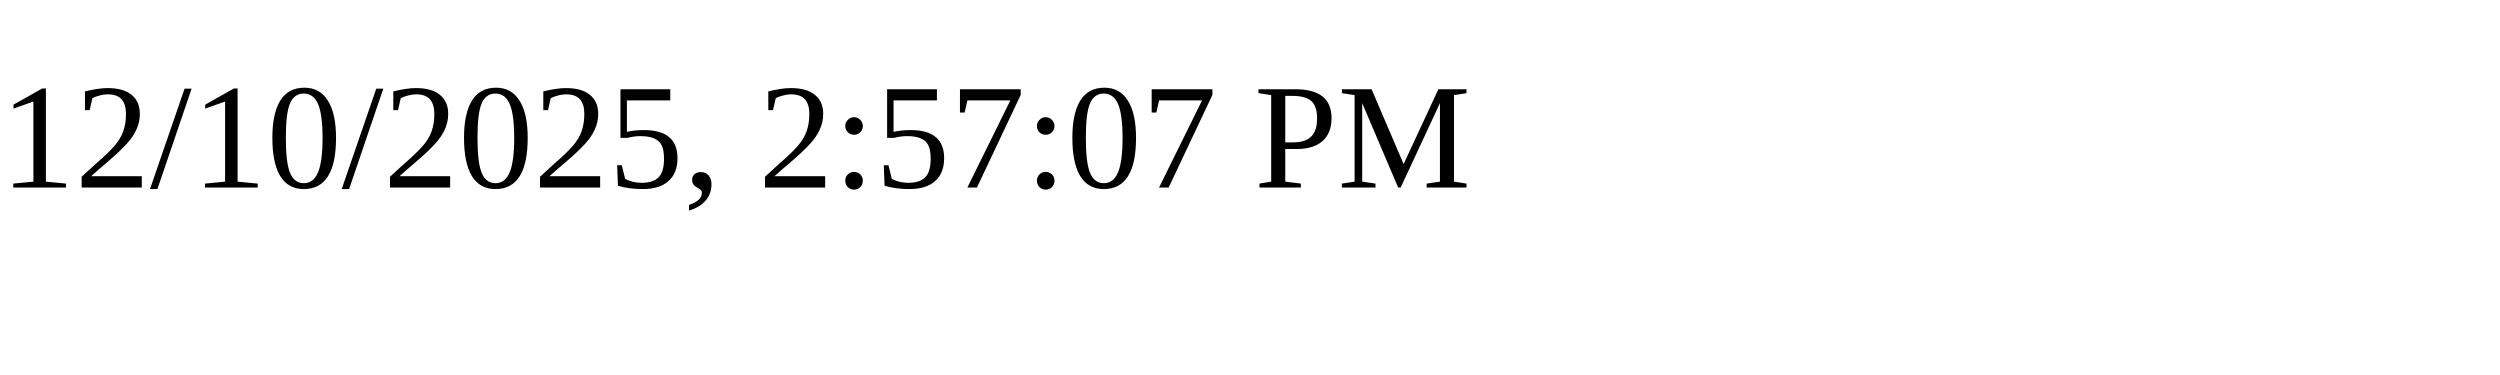
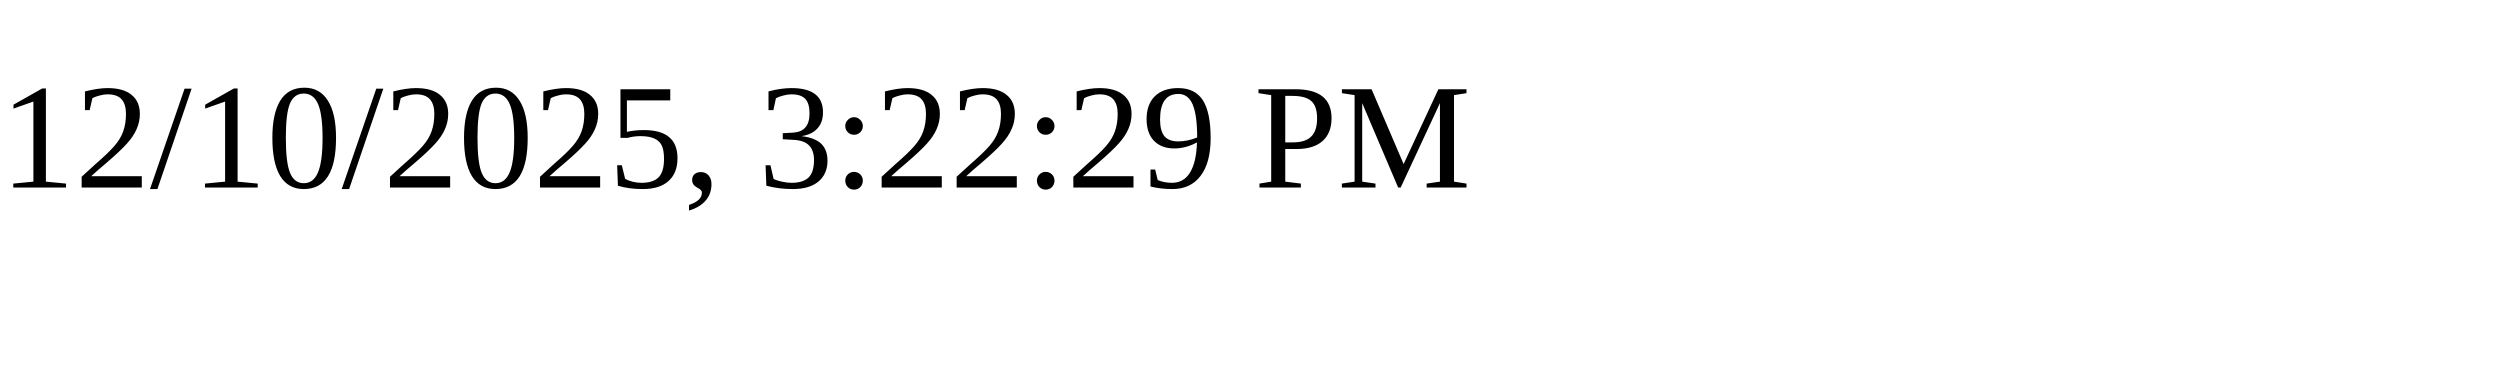
<svg xmlns="http://www.w3.org/2000/svg" height="30" width="200">
-   <text x="0" y="15">12/10/2025, 2:57:07 PM</text>
+   <text x="0" y="15">12/10/2025, 3:22:29 PM</text>
</svg>
